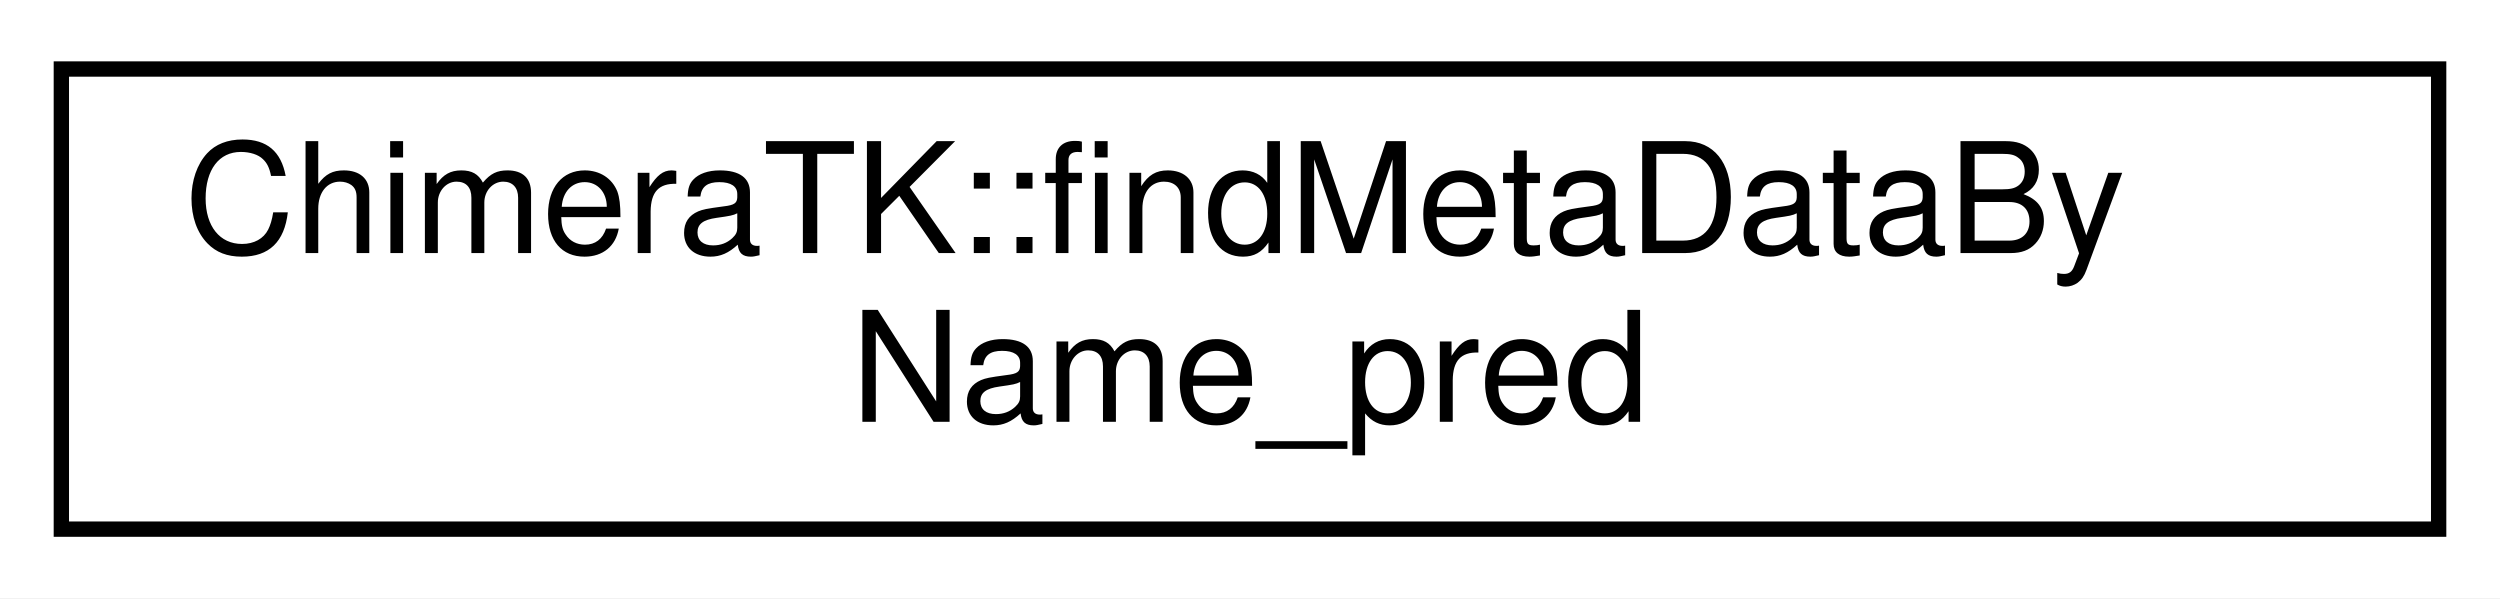
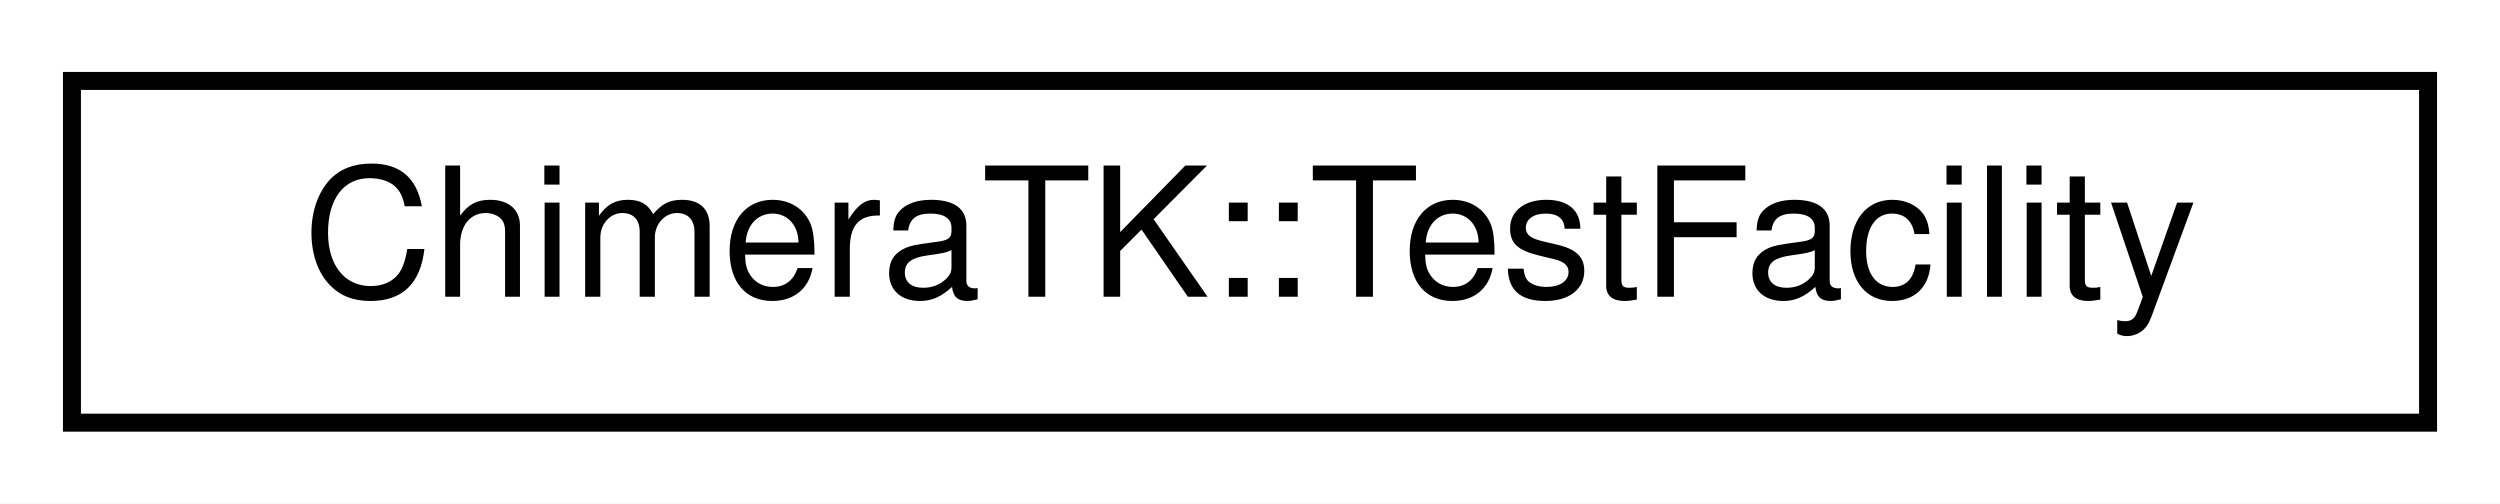
- <svg xmlns="http://www.w3.org/2000/svg" xmlns:xlink="http://www.w3.org/1999/xlink" width="163pt" height="39pt" viewBox="0.00 0.00 163.00 39.00">
-   <g id="graph0" class="graph" transform="scale(1 1) rotate(0) translate(4 35)">
-     <polygon fill="#ffffff" stroke="transparent" points="-4,4 -4,-35 159,-35 159,4 -4,4" />
+ <svg xmlns="http://www.w3.org/2000/svg" xmlns:xlink="http://www.w3.org/1999/xlink" width="139pt" height="28pt" viewBox="0.00 0.00 139.00 28.00">
+   <g id="graph0" class="graph" transform="scale(1 1) rotate(0) translate(4 24)">
+     <polygon fill="#ffffff" stroke="transparent" points="-4,4 -4,-24 135,-24 135,4 -4,4" />
    <g id="node1" class="node">
      <g id="a_node1">
-         <a xlink:href="class_chimera_t_k_1_1find_meta_data_by_name__pred.html" target="_top" xlink:title="Provides predicate to search metadata by name. ">
-           <polygon fill="#ffffff" stroke="#000000" points="0,-.5 0,-30.5 155,-30.5 155,-.5 0,-.5" />
-           <text text-anchor="start" x="8" y="-18.5" font-family="Helvetica,sans-Serif" font-size="10.00" fill="#000000">ChimeraTK::findMetaDataBy</text>
-           <text text-anchor="middle" x="77.5" y="-7.5" font-family="Helvetica,sans-Serif" font-size="10.00" fill="#000000">Name_pred</text>
+         <a xlink:href="class_chimera_t_k_1_1_test_facility.html" target="_top" xlink:title="Helper class to facilitate tests of applications based on ApplicationCore. ">
+           <polygon fill="#ffffff" stroke="#000000" points="0,-.5 0,-19.5 131,-19.5 131,-.5 0,-.5" />
+           <text text-anchor="middle" x="65.5" y="-7.5" font-family="Helvetica,sans-Serif" font-size="10.00" fill="#000000">ChimeraTK::TestFacility</text>
        </a>
      </g>
    </g>
  </g>
</svg>
